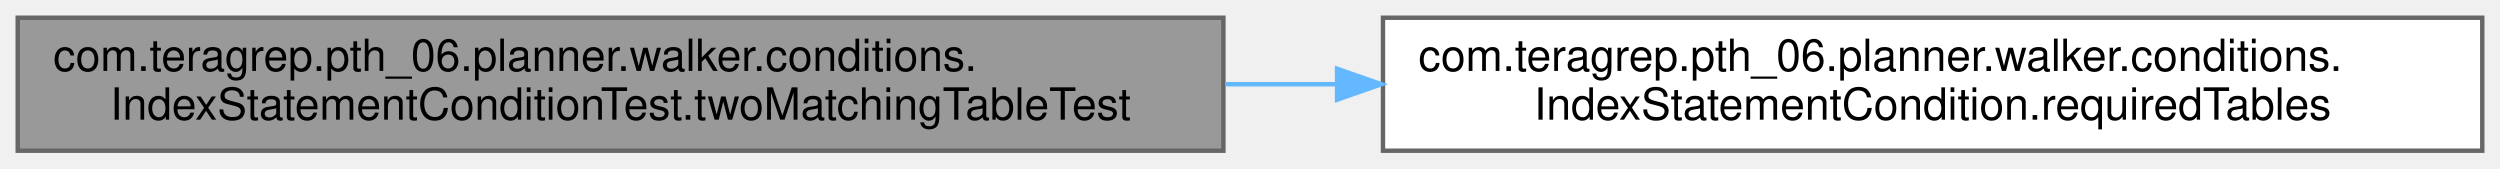
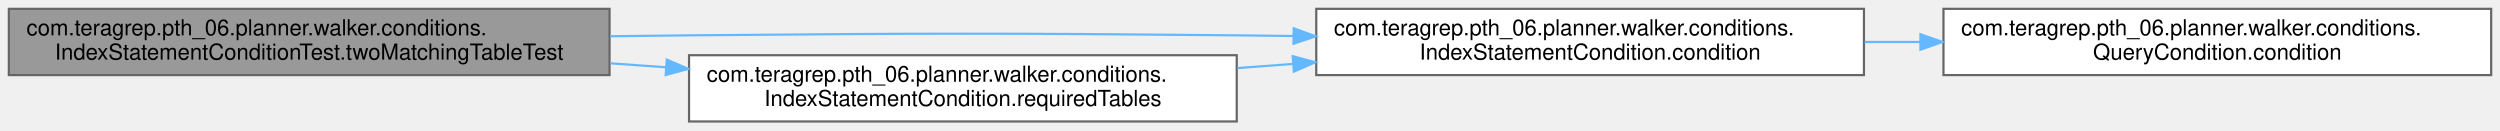
- <svg xmlns="http://www.w3.org/2000/svg" xmlns:xlink="http://www.w3.org/1999/xlink" width="564pt" height="38pt" viewBox="0.00 0.00 564.00 38.00">
-   <g id="graph0" class="graph" transform="scale(1 1) rotate(0) translate(4 34)">
+ <svg xmlns="http://www.w3.org/2000/svg" xmlns:xlink="http://www.w3.org/1999/xlink" width="1132pt" height="59pt" viewBox="0.00 0.00 1132.00 59.00">
+   <g id="graph0" class="graph" transform="scale(1 1) rotate(0) translate(4 55)">
    <g id="Node000001" class="node">
      <g id="a_Node000001">
        <a xlink:title=" ">
-           <polygon fill="#999999" stroke="#666666" points="272,-30 0,-30 0,0 272,0 272,-30" />
-           <text text-anchor="start" x="8" y="-18" font-family="Helvetica,sans-Serif" font-size="10.00">com.teragrep.pth_06.planner.walker.conditions.</text>
-           <text text-anchor="middle" x="136" y="-7" font-family="Helvetica,sans-Serif" font-size="10.00">IndexStatementConditionTest.twoMatchingTableTest</text>
+           <polygon fill="#999999" stroke="#666666" points="272,-51 0,-51 0,-21 272,-21 272,-51" />
+           <text text-anchor="start" x="8" y="-39" font-family="Helvetica,sans-Serif" font-size="10.00">com.teragrep.pth_06.planner.walker.conditions.</text>
+           <text text-anchor="middle" x="136" y="-28" font-family="Helvetica,sans-Serif" font-size="10.00">IndexStatementConditionTest.twoMatchingTableTest</text>
        </a>
      </g>
    </g>
    <g id="Node000002" class="node">
      <g id="a_Node000002">
+         <a xlink:href="classcom_1_1teragrep_1_1pth__06_1_1planner_1_1walker_1_1conditions_1_1IndexStatementCondition.html#ad8a40368c02dae91ddc55b86e2ab7e10" target="_top" xlink:title=" ">
+           <polygon fill="white" stroke="#666666" points="840,-51 592,-51 592,-21 840,-21 840,-51" />
+           <text text-anchor="start" x="600" y="-39" font-family="Helvetica,sans-Serif" font-size="10.00">com.teragrep.pth_06.planner.walker.conditions.</text>
+           <text text-anchor="middle" x="716" y="-28" font-family="Helvetica,sans-Serif" font-size="10.00">IndexStatementCondition.condition</text>
+         </a>
+       </g>
+     </g>
+     <g id="edge1_Node000001_Node000002" class="edge">
+       <g id="a_edge1_Node000001_Node000002">
+         <a xlink:title=" ">
+           <path fill="none" stroke="#63b8ff" d="M272.34,-38.59C284.4,-38.76 296.42,-38.9 308,-39 418.22,-39.97 445.78,-40.04 556,-39 564.33,-38.92 572.91,-38.82 581.56,-38.7" />
+           <polygon fill="#63b8ff" stroke="#63b8ff" points="581.79,-42.2 591.74,-38.55 581.69,-35.2 581.79,-42.2" />
+         </a>
+       </g>
+     </g>
+     <g id="Node000004" class="node">
+       <g id="a_Node000004">
        <a xlink:href="classcom_1_1teragrep_1_1pth__06_1_1planner_1_1walker_1_1conditions_1_1IndexStatementCondition.html#a9e6273506853ee6766c3649611404828" target="_top" xlink:title=" ">
          <polygon fill="white" stroke="#666666" points="556,-30 308,-30 308,0 556,0 556,-30" />
          <text text-anchor="start" x="316" y="-18" font-family="Helvetica,sans-Serif" font-size="10.00">com.teragrep.pth_06.planner.walker.conditions.</text>
          <text text-anchor="middle" x="432" y="-7" font-family="Helvetica,sans-Serif" font-size="10.00">IndexStatementCondition.requiredTables</text>
        </a>
      </g>
    </g>
-     <g id="edge1_Node000001_Node000002" class="edge">
-       <g id="a_edge1_Node000001_Node000002">
+     <g id="edge3_Node000001_Node000004" class="edge">
+       <g id="a_edge3_Node000001_Node000004">
        <a xlink:title=" ">
-           <path fill="none" stroke="#63b8ff" d="M272.38,-15C280.74,-15 289.15,-15 297.5,-15" />
-           <polygon fill="#63b8ff" stroke="#63b8ff" points="297.64,-18.5 307.64,-15 297.64,-11.5 297.64,-18.5" />
+           <path fill="none" stroke="#63b8ff" d="M272.38,-26.33C280.74,-25.73 289.15,-25.13 297.5,-24.54" />
+           <polygon fill="#63b8ff" stroke="#63b8ff" points="297.92,-28.01 307.64,-23.81 297.42,-21.03 297.92,-28.01" />
+         </a>
+       </g>
+     </g>
+     <g id="Node000003" class="node">
+       <g id="a_Node000003">
+         <a xlink:href="interfacecom_1_1teragrep_1_1pth__06_1_1planner_1_1walker_1_1conditions_1_1QueryCondition.html#aac40ccff3997039d273d50bd5ca122c0" target="_top" xlink:title=" ">
+           <polygon fill="white" stroke="#666666" points="1124,-51 876,-51 876,-21 1124,-21 1124,-51" />
+           <text text-anchor="start" x="884" y="-39" font-family="Helvetica,sans-Serif" font-size="10.00">com.teragrep.pth_06.planner.walker.conditions.</text>
+           <text text-anchor="middle" x="1000" y="-28" font-family="Helvetica,sans-Serif" font-size="10.00">QueryCondition.condition</text>
+         </a>
+       </g>
+     </g>
+     <g id="edge2_Node000002_Node000003" class="edge">
+       <g id="a_edge2_Node000002_Node000003">
+         <a xlink:title=" ">
+           <path fill="none" stroke="#63b8ff" d="M840.28,-36C848.6,-36 857.01,-36 865.38,-36" />
+           <polygon fill="#63b8ff" stroke="#63b8ff" points="865.57,-39.5 875.57,-36 865.57,-32.5 865.57,-39.5" />
+         </a>
+       </g>
+     </g>
+     <g id="edge4_Node000004_Node000002" class="edge">
+       <g id="a_edge4_Node000004_Node000002">
+         <a xlink:title=" ">
+           <path fill="none" stroke="#63b8ff" d="M556.28,-24.18C564.6,-24.8 573.01,-25.43 581.38,-26.05" />
+           <polygon fill="#63b8ff" stroke="#63b8ff" points="581.34,-29.56 591.57,-26.81 581.86,-22.58 581.34,-29.56" />
        </a>
      </g>
    </g>
  </g>
</svg>
